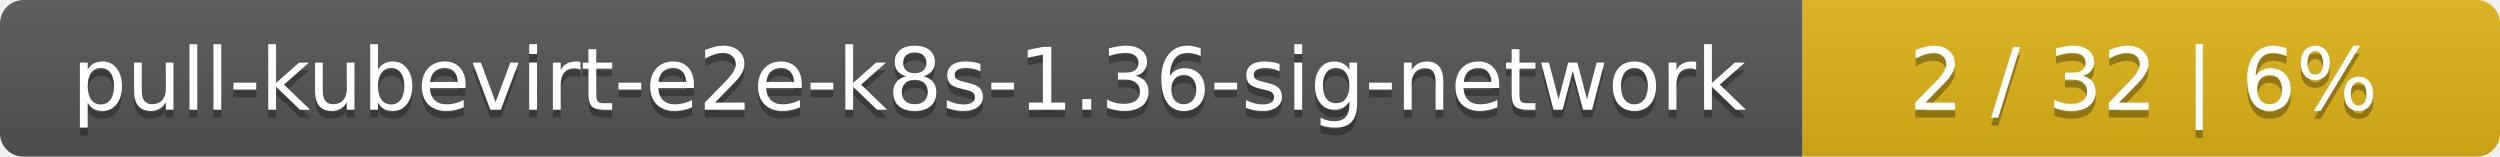
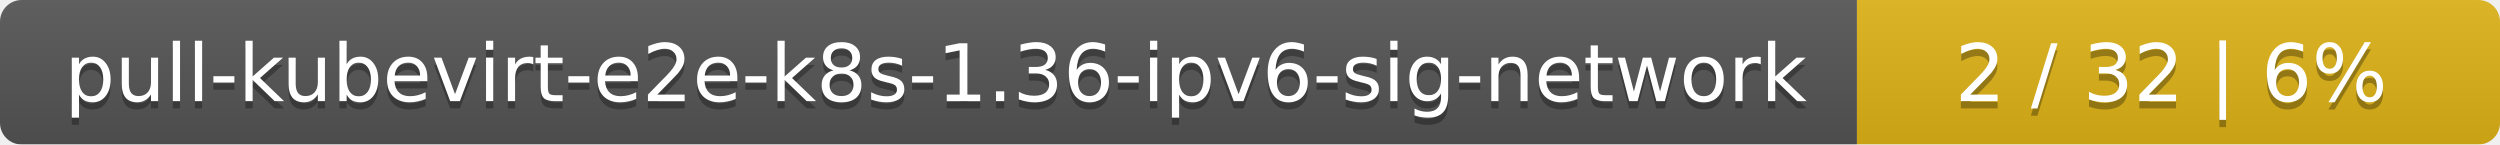
- <svg xmlns="http://www.w3.org/2000/svg" width="319" height="20">
+ <svg xmlns="http://www.w3.org/2000/svg" width="346" height="20">
  <linearGradient id="smooth" x2="0" y2="100%">
    <stop offset="0" stop-color="#bbb" stop-opacity=".1" />
    <stop offset="1" stop-opacity=".1" />
  </linearGradient>
  <mask id="round">
-     <rect width="319" height="20" rx="3" fill="#fff" />
+     <rect width="346" height="20" rx="3" fill="#fff" />
  </mask>
  <g mask="url(#round)">
-     <rect width="230" height="20" fill="#555" />
-     <rect x="230" width="89" height="20" fill="#dfb317" />
-     <rect width="319" height="20" fill="url(#smooth)" />
+     <rect width="257" height="20" fill="#555" />
+     <rect x="257" width="89" height="20" fill="#dfb317" />
+     <rect width="346" height="20" fill="url(#smooth)" />
  </g>
  <g fill="#fff" text-anchor="middle" font-family="DejaVu Sans,Verdana,Geneva,sans-serif" font-size="11">
-     <text x="116" y="15" fill="#010101" fill-opacity=".3">pull-kubevirt-e2e-k8s-1.36-sig-network</text>
-     <text x="116" y="14">pull-kubevirt-e2e-k8s-1.36-sig-network</text>
-     <text x="273.5" y="15" fill="#010101" fill-opacity=".3">2 / 32    |    6%</text>
-     <text x="273.5" y="14">2 / 32    |    6%</text>
+     <text x="129.5" y="15" fill="#010101" fill-opacity=".3">pull-kubevirt-e2e-k8s-1.36-ipv6-sig-network</text>
+     <text x="129.5" y="14">pull-kubevirt-e2e-k8s-1.36-ipv6-sig-network</text>
+     <text x="300.5" y="15" fill="#010101" fill-opacity=".3">2 / 32    |    6%</text>
+     <text x="300.5" y="14">2 / 32    |    6%</text>
  </g>
</svg>
